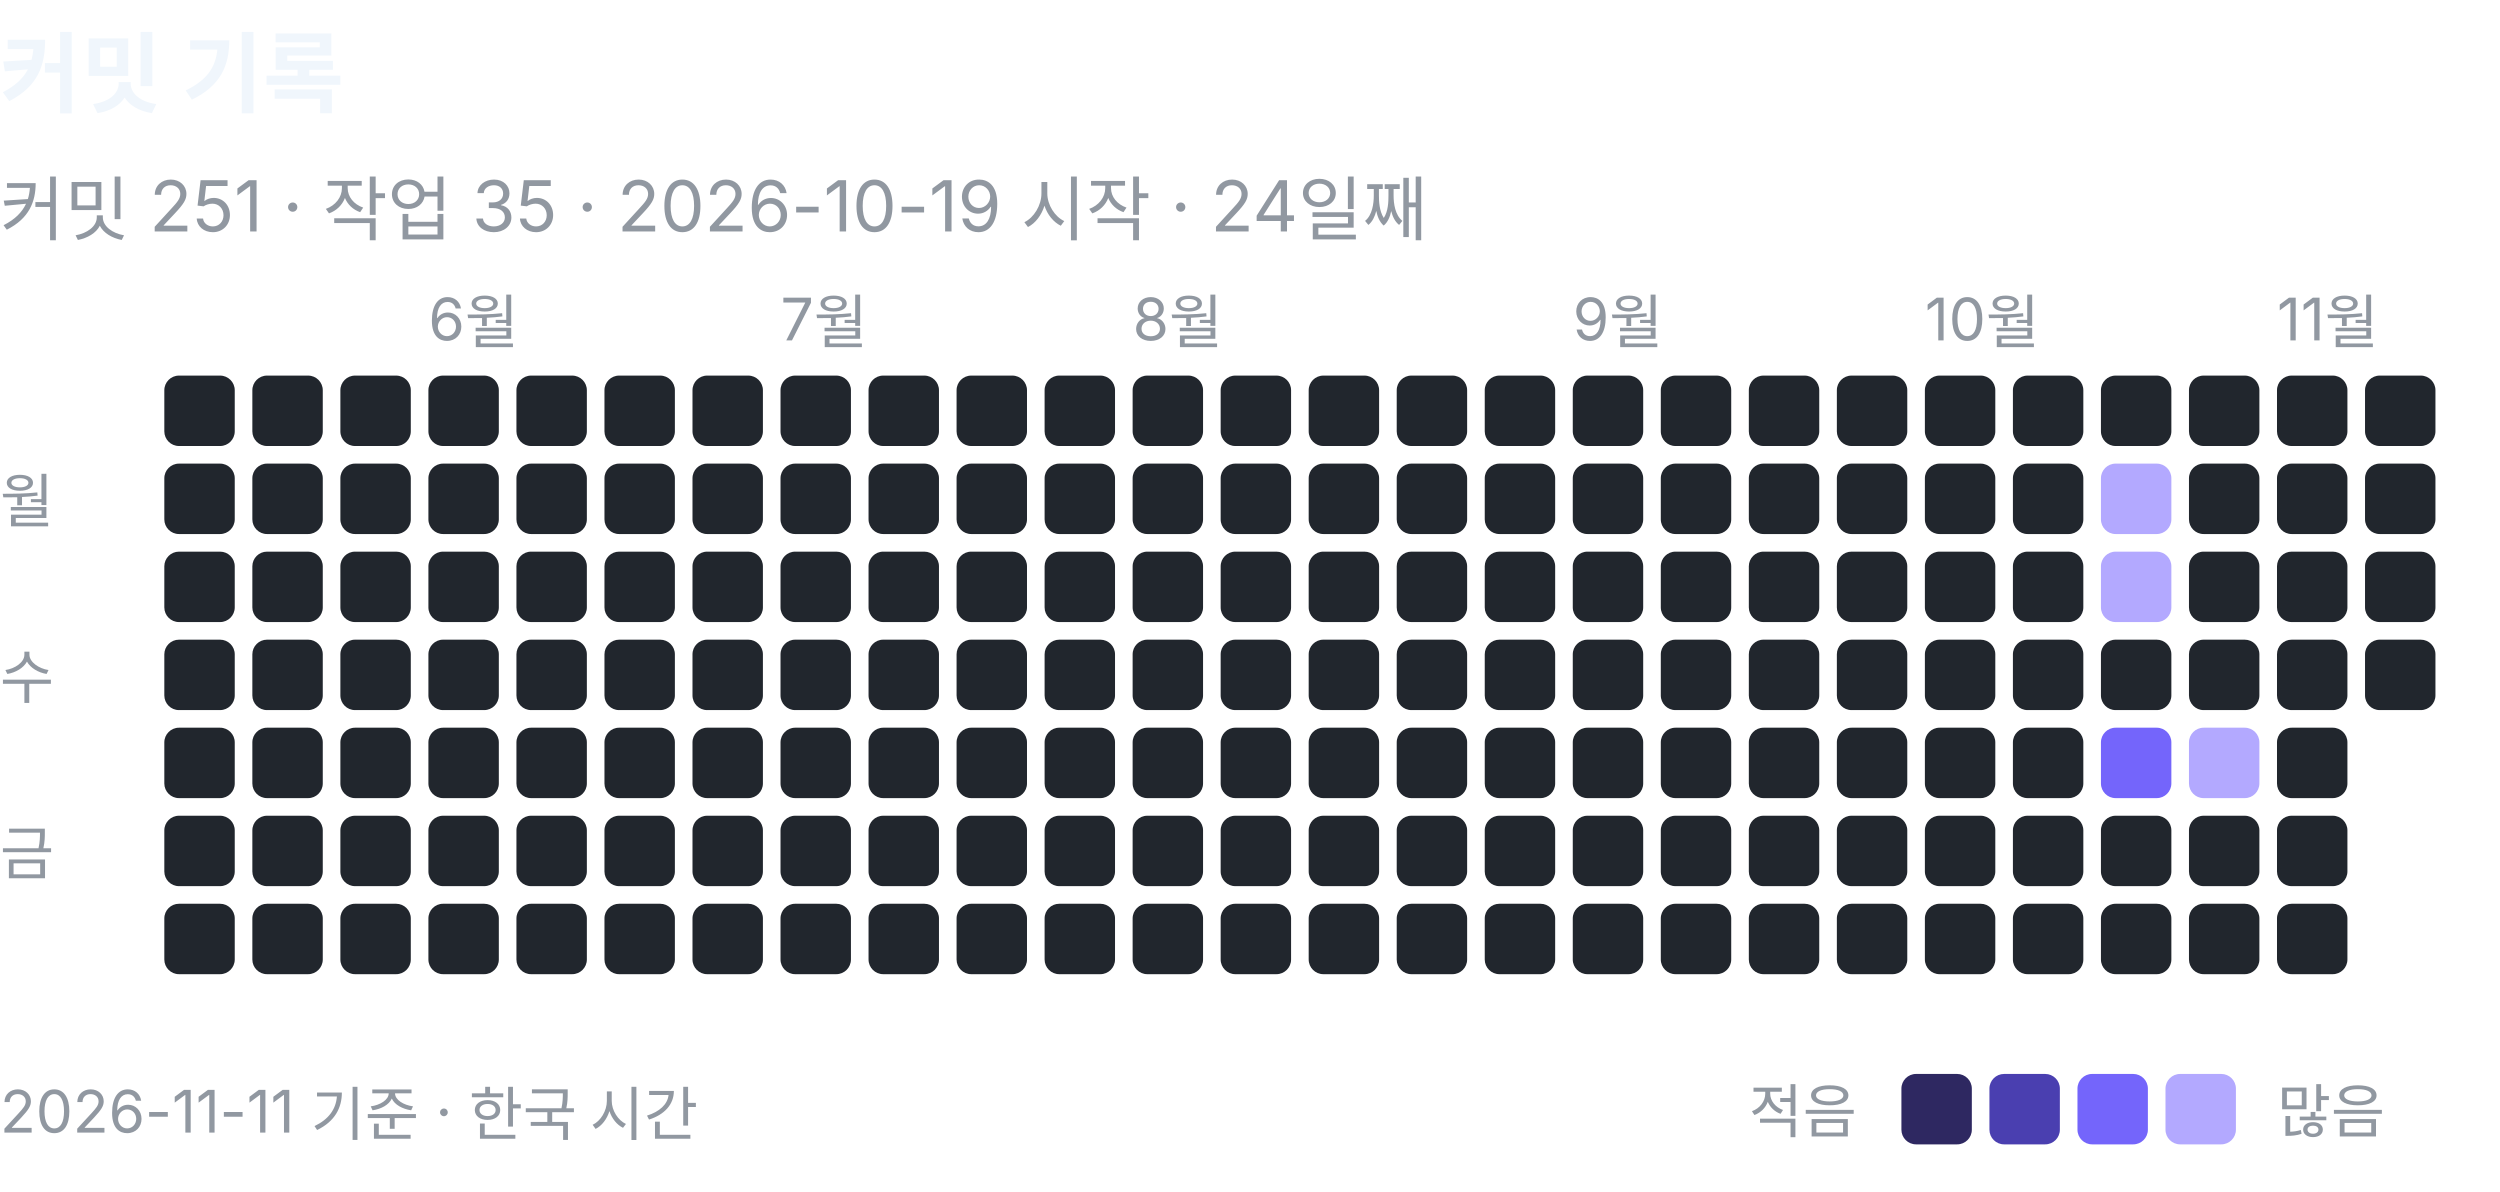
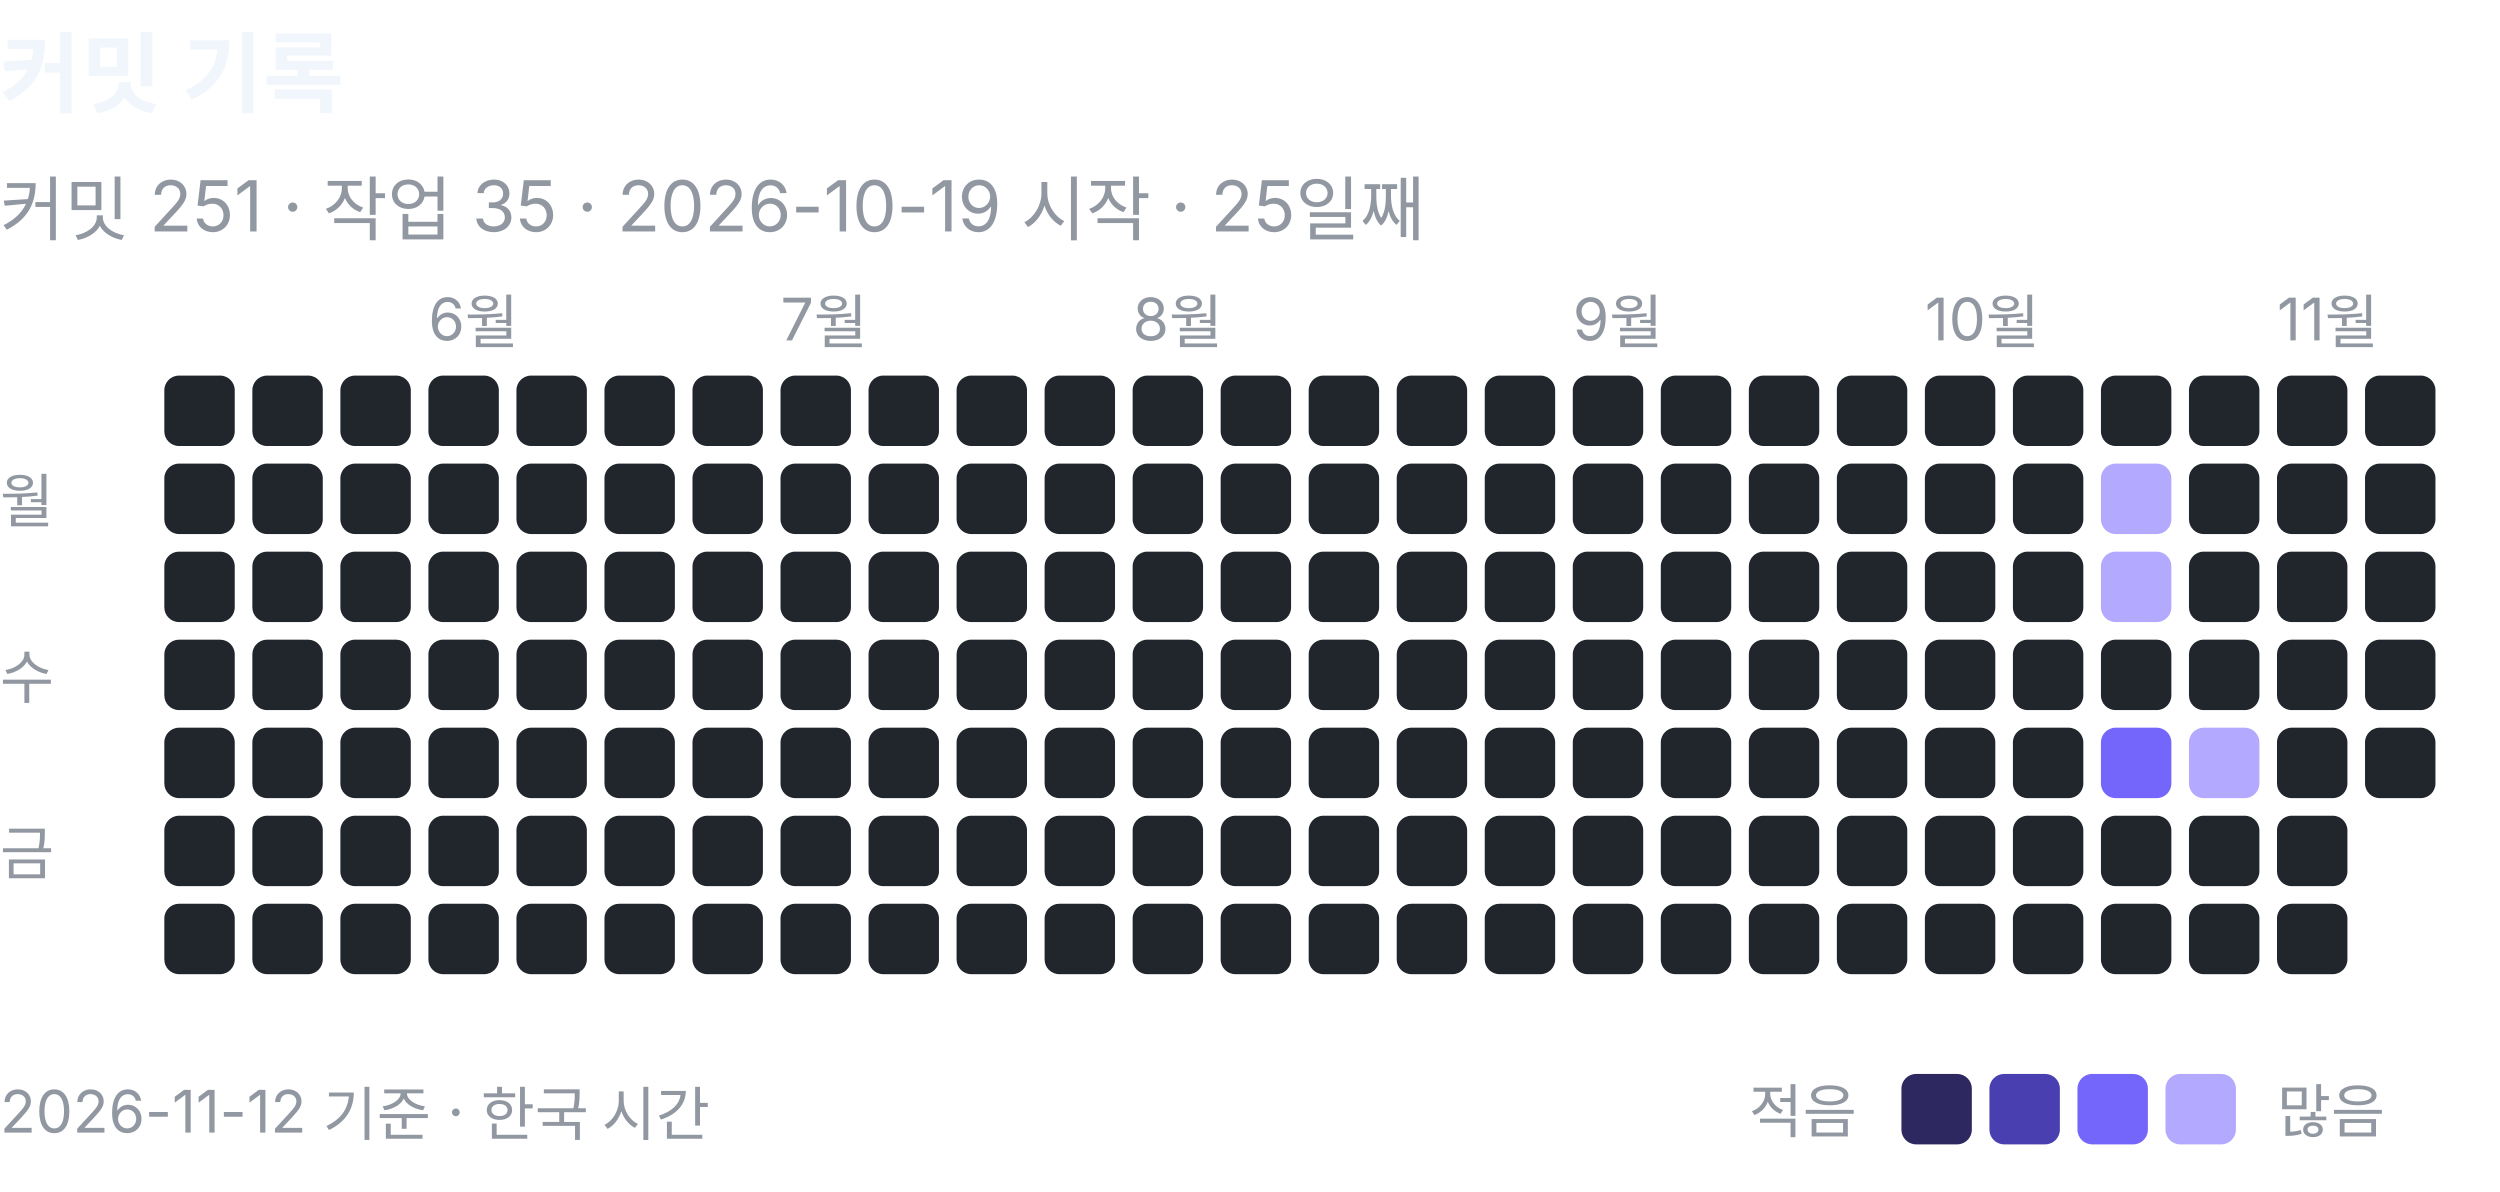
<svg xmlns="http://www.w3.org/2000/svg" width="426" height="203" viewBox="0 0 426 203" role="img" aria-label="커밋 기록: 커밋 251, 작업 35">
  <text x="0" y="18" font-family="-apple-system, BlinkMacSystemFont, 'Segoe UI', 'Apple SD Gothic Neo', 'Noto Sans KR', sans-serif" font-size="15" font-weight="600" fill="#f0f6fc">커밋 기록</text>
-   <text x="0" y="40" font-family="-apple-system, BlinkMacSystemFont, 'Segoe UI', 'Apple SD Gothic Neo', 'Noto Sans KR', sans-serif" font-size="12" fill="#9198a1">커밋 251 · 작업 35 · 2026-10-19 시작 · 24일째</text>
+   <text x="0" y="40" font-family="-apple-system, BlinkMacSystemFont, 'Segoe UI', 'Apple SD Gothic Neo', 'Noto Sans KR', sans-serif" font-size="12" fill="#9198a1">커밋 251 · 작업 35 · 2026-10-19 시작 · 25일째</text>
  <rect x="28" y="64" width="12" height="12" rx="2.5" fill="#21262d" />
  <rect x="28" y="79" width="12" height="12" rx="2.5" fill="#21262d" />
  <rect x="28" y="94" width="12" height="12" rx="2.5" fill="#21262d" />
  <rect x="28" y="109" width="12" height="12" rx="2.5" fill="#21262d" />
  <rect x="28" y="124" width="12" height="12" rx="2.5" fill="#21262d" />
  <rect x="28" y="139" width="12" height="12" rx="2.5" fill="#21262d" />
  <rect x="28" y="154" width="12" height="12" rx="2.5" fill="#21262d" />
  <rect x="43" y="64" width="12" height="12" rx="2.5" fill="#21262d" />
  <rect x="43" y="79" width="12" height="12" rx="2.5" fill="#21262d" />
  <rect x="43" y="94" width="12" height="12" rx="2.5" fill="#21262d" />
  <rect x="43" y="109" width="12" height="12" rx="2.5" fill="#21262d" />
  <rect x="43" y="124" width="12" height="12" rx="2.5" fill="#21262d" />
  <rect x="43" y="139" width="12" height="12" rx="2.5" fill="#21262d" />
  <rect x="43" y="154" width="12" height="12" rx="2.5" fill="#21262d" />
  <rect x="58" y="64" width="12" height="12" rx="2.5" fill="#21262d" />
  <rect x="58" y="79" width="12" height="12" rx="2.5" fill="#21262d" />
  <rect x="58" y="94" width="12" height="12" rx="2.5" fill="#21262d" />
  <rect x="58" y="109" width="12" height="12" rx="2.5" fill="#21262d" />
  <rect x="58" y="124" width="12" height="12" rx="2.5" fill="#21262d" />
  <rect x="58" y="139" width="12" height="12" rx="2.5" fill="#21262d" />
  <rect x="58" y="154" width="12" height="12" rx="2.5" fill="#21262d" />
  <text x="73" y="58" font-family="-apple-system, BlinkMacSystemFont, 'Segoe UI', 'Apple SD Gothic Neo', 'Noto Sans KR', sans-serif" font-size="10" fill="#9198a1">6월</text>
  <rect x="73" y="64" width="12" height="12" rx="2.5" fill="#21262d" />
  <rect x="73" y="79" width="12" height="12" rx="2.5" fill="#21262d" />
  <rect x="73" y="94" width="12" height="12" rx="2.5" fill="#21262d" />
  <rect x="73" y="109" width="12" height="12" rx="2.5" fill="#21262d" />
  <rect x="73" y="124" width="12" height="12" rx="2.5" fill="#21262d" />
  <rect x="73" y="139" width="12" height="12" rx="2.5" fill="#21262d" />
  <rect x="73" y="154" width="12" height="12" rx="2.5" fill="#21262d" />
  <rect x="88" y="64" width="12" height="12" rx="2.5" fill="#21262d" />
  <rect x="88" y="79" width="12" height="12" rx="2.5" fill="#21262d" />
  <rect x="88" y="94" width="12" height="12" rx="2.5" fill="#21262d" />
  <rect x="88" y="109" width="12" height="12" rx="2.5" fill="#21262d" />
  <rect x="88" y="124" width="12" height="12" rx="2.5" fill="#21262d" />
  <rect x="88" y="139" width="12" height="12" rx="2.5" fill="#21262d" />
  <rect x="88" y="154" width="12" height="12" rx="2.5" fill="#21262d" />
  <rect x="103" y="64" width="12" height="12" rx="2.5" fill="#21262d" />
  <rect x="103" y="79" width="12" height="12" rx="2.5" fill="#21262d" />
  <rect x="103" y="94" width="12" height="12" rx="2.5" fill="#21262d" />
  <rect x="103" y="109" width="12" height="12" rx="2.5" fill="#21262d" />
  <rect x="103" y="124" width="12" height="12" rx="2.5" fill="#21262d" />
  <rect x="103" y="139" width="12" height="12" rx="2.5" fill="#21262d" />
  <rect x="103" y="154" width="12" height="12" rx="2.5" fill="#21262d" />
  <rect x="118" y="64" width="12" height="12" rx="2.5" fill="#21262d" />
  <rect x="118" y="79" width="12" height="12" rx="2.5" fill="#21262d" />
  <rect x="118" y="94" width="12" height="12" rx="2.5" fill="#21262d" />
  <rect x="118" y="109" width="12" height="12" rx="2.5" fill="#21262d" />
  <rect x="118" y="124" width="12" height="12" rx="2.5" fill="#21262d" />
  <rect x="118" y="139" width="12" height="12" rx="2.5" fill="#21262d" />
  <rect x="118" y="154" width="12" height="12" rx="2.5" fill="#21262d" />
  <text x="133" y="58" font-family="-apple-system, BlinkMacSystemFont, 'Segoe UI', 'Apple SD Gothic Neo', 'Noto Sans KR', sans-serif" font-size="10" fill="#9198a1">7월</text>
  <rect x="133" y="64" width="12" height="12" rx="2.5" fill="#21262d" />
  <rect x="133" y="79" width="12" height="12" rx="2.5" fill="#21262d" />
  <rect x="133" y="94" width="12" height="12" rx="2.5" fill="#21262d" />
  <rect x="133" y="109" width="12" height="12" rx="2.5" fill="#21262d" />
  <rect x="133" y="124" width="12" height="12" rx="2.5" fill="#21262d" />
  <rect x="133" y="139" width="12" height="12" rx="2.5" fill="#21262d" />
  <rect x="133" y="154" width="12" height="12" rx="2.5" fill="#21262d" />
  <rect x="148" y="64" width="12" height="12" rx="2.5" fill="#21262d" />
  <rect x="148" y="79" width="12" height="12" rx="2.5" fill="#21262d" />
  <rect x="148" y="94" width="12" height="12" rx="2.5" fill="#21262d" />
  <rect x="148" y="109" width="12" height="12" rx="2.5" fill="#21262d" />
  <rect x="148" y="124" width="12" height="12" rx="2.5" fill="#21262d" />
  <rect x="148" y="139" width="12" height="12" rx="2.5" fill="#21262d" />
  <rect x="148" y="154" width="12" height="12" rx="2.5" fill="#21262d" />
  <rect x="163" y="64" width="12" height="12" rx="2.5" fill="#21262d" />
  <rect x="163" y="79" width="12" height="12" rx="2.5" fill="#21262d" />
  <rect x="163" y="94" width="12" height="12" rx="2.5" fill="#21262d" />
  <rect x="163" y="109" width="12" height="12" rx="2.5" fill="#21262d" />
  <rect x="163" y="124" width="12" height="12" rx="2.5" fill="#21262d" />
  <rect x="163" y="139" width="12" height="12" rx="2.5" fill="#21262d" />
  <rect x="163" y="154" width="12" height="12" rx="2.5" fill="#21262d" />
  <rect x="178" y="64" width="12" height="12" rx="2.5" fill="#21262d" />
  <rect x="178" y="79" width="12" height="12" rx="2.5" fill="#21262d" />
  <rect x="178" y="94" width="12" height="12" rx="2.5" fill="#21262d" />
  <rect x="178" y="109" width="12" height="12" rx="2.5" fill="#21262d" />
  <rect x="178" y="124" width="12" height="12" rx="2.5" fill="#21262d" />
  <rect x="178" y="139" width="12" height="12" rx="2.5" fill="#21262d" />
  <rect x="178" y="154" width="12" height="12" rx="2.5" fill="#21262d" />
  <text x="193" y="58" font-family="-apple-system, BlinkMacSystemFont, 'Segoe UI', 'Apple SD Gothic Neo', 'Noto Sans KR', sans-serif" font-size="10" fill="#9198a1">8월</text>
  <rect x="193" y="64" width="12" height="12" rx="2.5" fill="#21262d" />
  <rect x="193" y="79" width="12" height="12" rx="2.5" fill="#21262d" />
  <rect x="193" y="94" width="12" height="12" rx="2.5" fill="#21262d" />
  <rect x="193" y="109" width="12" height="12" rx="2.5" fill="#21262d" />
  <rect x="193" y="124" width="12" height="12" rx="2.5" fill="#21262d" />
  <rect x="193" y="139" width="12" height="12" rx="2.5" fill="#21262d" />
  <rect x="193" y="154" width="12" height="12" rx="2.5" fill="#21262d" />
  <rect x="208" y="64" width="12" height="12" rx="2.5" fill="#21262d" />
  <rect x="208" y="79" width="12" height="12" rx="2.5" fill="#21262d" />
  <rect x="208" y="94" width="12" height="12" rx="2.5" fill="#21262d" />
  <rect x="208" y="109" width="12" height="12" rx="2.5" fill="#21262d" />
  <rect x="208" y="124" width="12" height="12" rx="2.5" fill="#21262d" />
  <rect x="208" y="139" width="12" height="12" rx="2.5" fill="#21262d" />
  <rect x="208" y="154" width="12" height="12" rx="2.5" fill="#21262d" />
  <rect x="223" y="64" width="12" height="12" rx="2.5" fill="#21262d" />
  <rect x="223" y="79" width="12" height="12" rx="2.5" fill="#21262d" />
  <rect x="223" y="94" width="12" height="12" rx="2.5" fill="#21262d" />
  <rect x="223" y="109" width="12" height="12" rx="2.5" fill="#21262d" />
  <rect x="223" y="124" width="12" height="12" rx="2.5" fill="#21262d" />
  <rect x="223" y="139" width="12" height="12" rx="2.5" fill="#21262d" />
  <rect x="223" y="154" width="12" height="12" rx="2.5" fill="#21262d" />
  <rect x="238" y="64" width="12" height="12" rx="2.5" fill="#21262d" />
  <rect x="238" y="79" width="12" height="12" rx="2.5" fill="#21262d" />
  <rect x="238" y="94" width="12" height="12" rx="2.5" fill="#21262d" />
  <rect x="238" y="109" width="12" height="12" rx="2.5" fill="#21262d" />
  <rect x="238" y="124" width="12" height="12" rx="2.5" fill="#21262d" />
  <rect x="238" y="139" width="12" height="12" rx="2.5" fill="#21262d" />
  <rect x="238" y="154" width="12" height="12" rx="2.5" fill="#21262d" />
  <rect x="253" y="64" width="12" height="12" rx="2.5" fill="#21262d" />
  <rect x="253" y="79" width="12" height="12" rx="2.5" fill="#21262d" />
  <rect x="253" y="94" width="12" height="12" rx="2.5" fill="#21262d" />
  <rect x="253" y="109" width="12" height="12" rx="2.5" fill="#21262d" />
  <rect x="253" y="124" width="12" height="12" rx="2.5" fill="#21262d" />
  <rect x="253" y="139" width="12" height="12" rx="2.5" fill="#21262d" />
  <rect x="253" y="154" width="12" height="12" rx="2.5" fill="#21262d" />
  <text x="268" y="58" font-family="-apple-system, BlinkMacSystemFont, 'Segoe UI', 'Apple SD Gothic Neo', 'Noto Sans KR', sans-serif" font-size="10" fill="#9198a1">9월</text>
  <rect x="268" y="64" width="12" height="12" rx="2.5" fill="#21262d" />
  <rect x="268" y="79" width="12" height="12" rx="2.5" fill="#21262d" />
  <rect x="268" y="94" width="12" height="12" rx="2.5" fill="#21262d" />
  <rect x="268" y="109" width="12" height="12" rx="2.5" fill="#21262d" />
  <rect x="268" y="124" width="12" height="12" rx="2.5" fill="#21262d" />
  <rect x="268" y="139" width="12" height="12" rx="2.5" fill="#21262d" />
  <rect x="268" y="154" width="12" height="12" rx="2.5" fill="#21262d" />
  <rect x="283" y="64" width="12" height="12" rx="2.5" fill="#21262d" />
  <rect x="283" y="79" width="12" height="12" rx="2.5" fill="#21262d" />
  <rect x="283" y="94" width="12" height="12" rx="2.5" fill="#21262d" />
  <rect x="283" y="109" width="12" height="12" rx="2.5" fill="#21262d" />
  <rect x="283" y="124" width="12" height="12" rx="2.5" fill="#21262d" />
  <rect x="283" y="139" width="12" height="12" rx="2.5" fill="#21262d" />
  <rect x="283" y="154" width="12" height="12" rx="2.5" fill="#21262d" />
  <rect x="298" y="64" width="12" height="12" rx="2.5" fill="#21262d" />
  <rect x="298" y="79" width="12" height="12" rx="2.5" fill="#21262d" />
  <rect x="298" y="94" width="12" height="12" rx="2.5" fill="#21262d" />
  <rect x="298" y="109" width="12" height="12" rx="2.5" fill="#21262d" />
  <rect x="298" y="124" width="12" height="12" rx="2.5" fill="#21262d" />
  <rect x="298" y="139" width="12" height="12" rx="2.5" fill="#21262d" />
  <rect x="298" y="154" width="12" height="12" rx="2.5" fill="#21262d" />
  <rect x="313" y="64" width="12" height="12" rx="2.5" fill="#21262d" />
  <rect x="313" y="79" width="12" height="12" rx="2.5" fill="#21262d" />
  <rect x="313" y="94" width="12" height="12" rx="2.5" fill="#21262d" />
  <rect x="313" y="109" width="12" height="12" rx="2.5" fill="#21262d" />
  <rect x="313" y="124" width="12" height="12" rx="2.5" fill="#21262d" />
  <rect x="313" y="139" width="12" height="12" rx="2.5" fill="#21262d" />
  <rect x="313" y="154" width="12" height="12" rx="2.5" fill="#21262d" />
  <text x="328" y="58" font-family="-apple-system, BlinkMacSystemFont, 'Segoe UI', 'Apple SD Gothic Neo', 'Noto Sans KR', sans-serif" font-size="10" fill="#9198a1">10월</text>
  <rect x="328" y="64" width="12" height="12" rx="2.5" fill="#21262d" />
  <rect x="328" y="79" width="12" height="12" rx="2.5" fill="#21262d" />
  <rect x="328" y="94" width="12" height="12" rx="2.5" fill="#21262d" />
  <rect x="328" y="109" width="12" height="12" rx="2.5" fill="#21262d" />
  <rect x="328" y="124" width="12" height="12" rx="2.5" fill="#21262d" />
  <rect x="328" y="139" width="12" height="12" rx="2.5" fill="#21262d" />
  <rect x="328" y="154" width="12" height="12" rx="2.5" fill="#21262d" />
  <rect x="343" y="64" width="12" height="12" rx="2.5" fill="#21262d" />
  <rect x="343" y="79" width="12" height="12" rx="2.5" fill="#21262d" />
  <rect x="343" y="94" width="12" height="12" rx="2.5" fill="#21262d" />
  <rect x="343" y="109" width="12" height="12" rx="2.5" fill="#21262d" />
  <rect x="343" y="124" width="12" height="12" rx="2.5" fill="#21262d" />
  <rect x="343" y="139" width="12" height="12" rx="2.5" fill="#21262d" />
  <rect x="343" y="154" width="12" height="12" rx="2.5" fill="#21262d" />
  <rect x="358" y="64" width="12" height="12" rx="2.5" fill="#21262d" />
  <rect x="358" y="79" width="12" height="12" rx="2.5" fill="#b3a9ff" />
  <rect x="358" y="94" width="12" height="12" rx="2.5" fill="#b3a9ff" />
  <rect x="358" y="109" width="12" height="12" rx="2.5" fill="#21262d" />
  <rect x="358" y="124" width="12" height="12" rx="2.5" fill="#7465fb" />
  <rect x="358" y="139" width="12" height="12" rx="2.5" fill="#21262d" />
  <rect x="358" y="154" width="12" height="12" rx="2.5" fill="#21262d" />
  <rect x="373" y="64" width="12" height="12" rx="2.5" fill="#21262d" />
  <rect x="373" y="79" width="12" height="12" rx="2.5" fill="#21262d" />
  <rect x="373" y="94" width="12" height="12" rx="2.5" fill="#21262d" />
  <rect x="373" y="109" width="12" height="12" rx="2.5" fill="#21262d" />
  <rect x="373" y="124" width="12" height="12" rx="2.5" fill="#b3a9ff" />
  <rect x="373" y="139" width="12" height="12" rx="2.5" fill="#21262d" />
  <rect x="373" y="154" width="12" height="12" rx="2.5" fill="#21262d" />
  <text x="388" y="58" font-family="-apple-system, BlinkMacSystemFont, 'Segoe UI', 'Apple SD Gothic Neo', 'Noto Sans KR', sans-serif" font-size="10" fill="#9198a1">11월</text>
  <rect x="388" y="64" width="12" height="12" rx="2.5" fill="#21262d" />
  <rect x="388" y="79" width="12" height="12" rx="2.5" fill="#21262d" />
  <rect x="388" y="94" width="12" height="12" rx="2.5" fill="#21262d" />
  <rect x="388" y="109" width="12" height="12" rx="2.5" fill="#21262d" />
  <rect x="388" y="124" width="12" height="12" rx="2.5" fill="#21262d" />
  <rect x="388" y="139" width="12" height="12" rx="2.5" fill="#21262d" />
  <rect x="388" y="154" width="12" height="12" rx="2.5" fill="#21262d" />
  <rect x="403" y="64" width="12" height="12" rx="2.5" fill="#21262d" />
  <rect x="403" y="79" width="12" height="12" rx="2.5" fill="#21262d" />
  <rect x="403" y="94" width="12" height="12" rx="2.5" fill="#21262d" />
  <rect x="403" y="109" width="12" height="12" rx="2.5" fill="#21262d" />
+   <rect x="403" y="124" width="12" height="12" rx="2.5" fill="#21262d" />
  <text x="0" y="89" font-family="-apple-system, BlinkMacSystemFont, 'Segoe UI', 'Apple SD Gothic Neo', 'Noto Sans KR', sans-serif" font-size="10" fill="#9198a1">월</text>
  <text x="0" y="119" font-family="-apple-system, BlinkMacSystemFont, 'Segoe UI', 'Apple SD Gothic Neo', 'Noto Sans KR', sans-serif" font-size="10" fill="#9198a1">수</text>
  <text x="0" y="149" font-family="-apple-system, BlinkMacSystemFont, 'Segoe UI', 'Apple SD Gothic Neo', 'Noto Sans KR', sans-serif" font-size="10" fill="#9198a1">금</text>
  <text x="298" y="193" font-family="-apple-system, BlinkMacSystemFont, 'Segoe UI', 'Apple SD Gothic Neo', 'Noto Sans KR', sans-serif" font-size="10" fill="#9198a1">적음</text>
  <rect x="324" y="183" width="12" height="12" rx="2.5" fill="#2e2861" />
  <rect x="339" y="183" width="12" height="12" rx="2.5" fill="#4a3fb0" />
  <rect x="354" y="183" width="12" height="12" rx="2.5" fill="#7465fb" />
  <rect x="369" y="183" width="12" height="12" rx="2.5" fill="#b3a9ff" />
  <text x="388" y="193" font-family="-apple-system, BlinkMacSystemFont, 'Segoe UI', 'Apple SD Gothic Neo', 'Noto Sans KR', sans-serif" font-size="10" fill="#9198a1">많음</text>
-   <text x="0" y="193" font-family="-apple-system, BlinkMacSystemFont, 'Segoe UI', 'Apple SD Gothic Neo', 'Noto Sans KR', sans-serif" font-size="10" fill="#9198a1">2026-11-11 기준 · 한국 시간</text>
+   <text x="0" y="193" font-family="-apple-system, BlinkMacSystemFont, 'Segoe UI', 'Apple SD Gothic Neo', 'Noto Sans KR', sans-serif" font-size="10" fill="#9198a1">2026-11-12 기준 · 한국 시간</text>
</svg>
